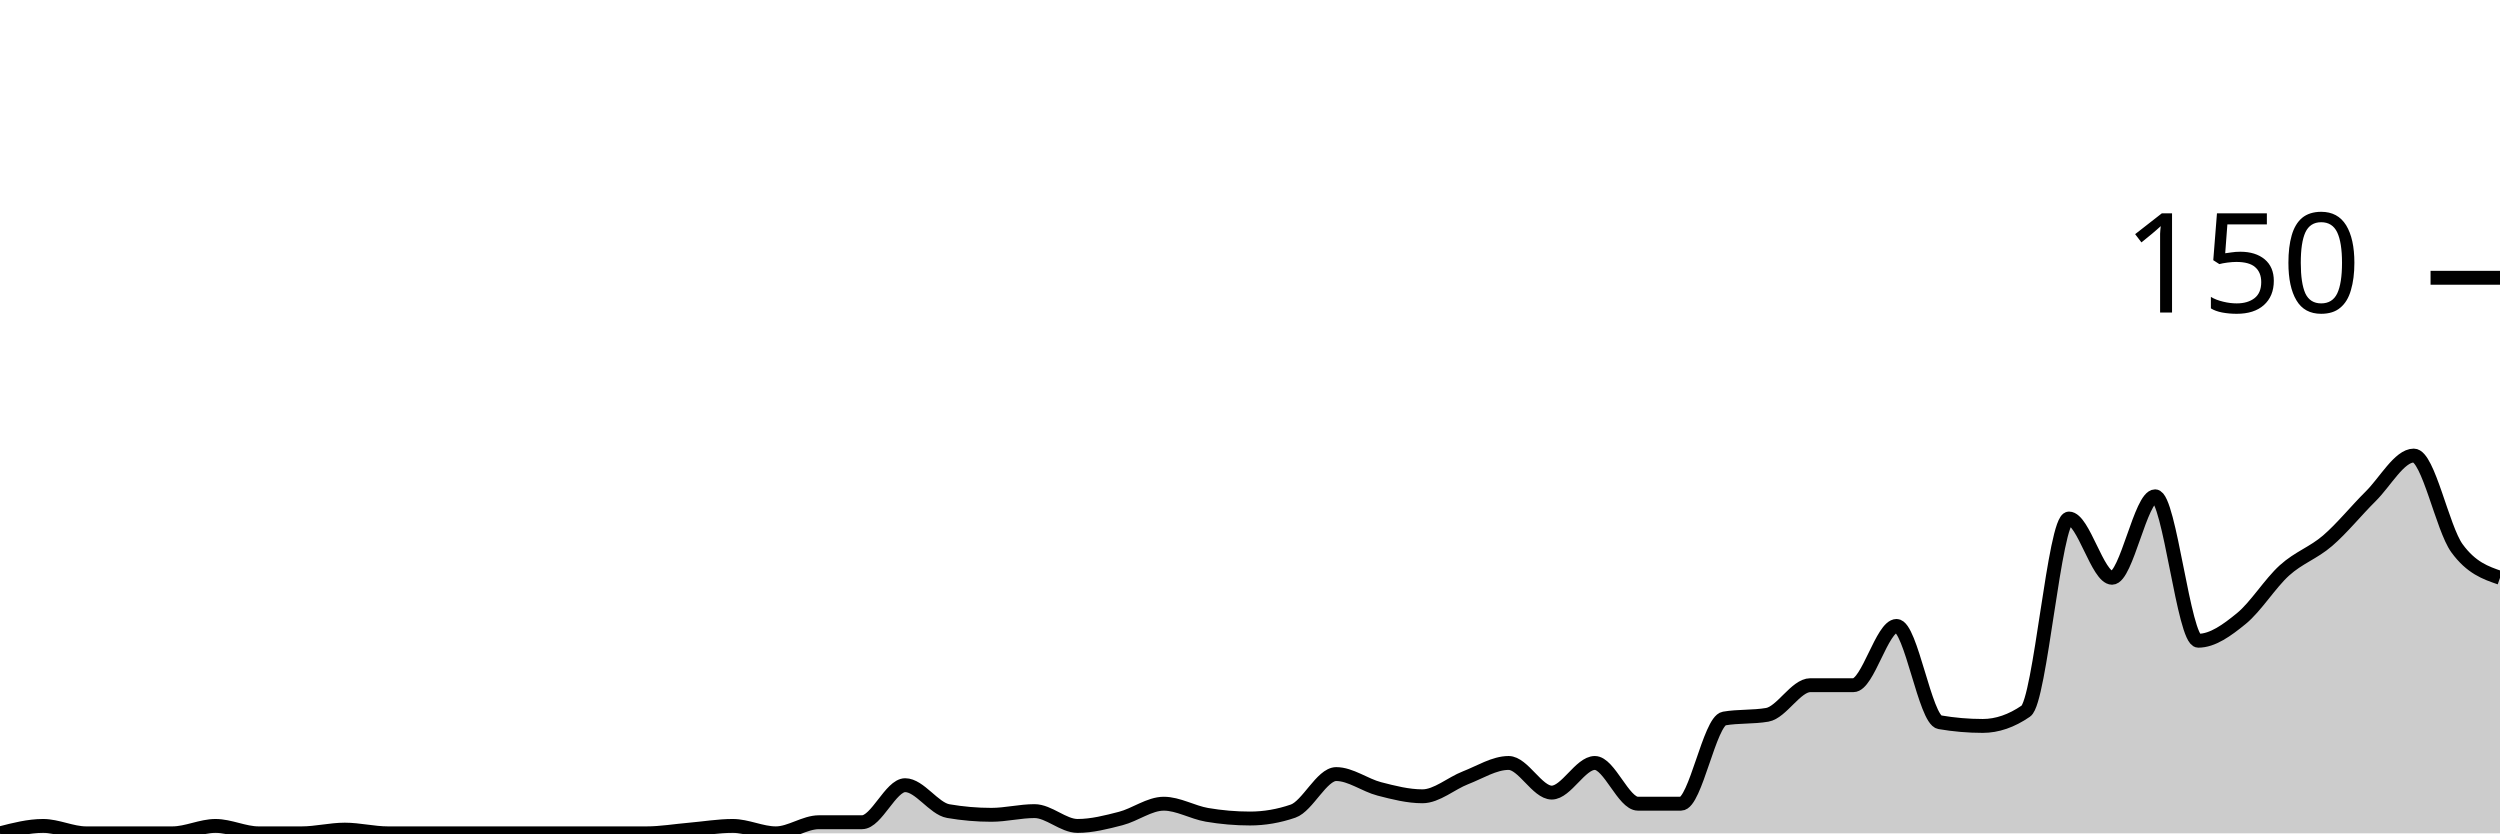
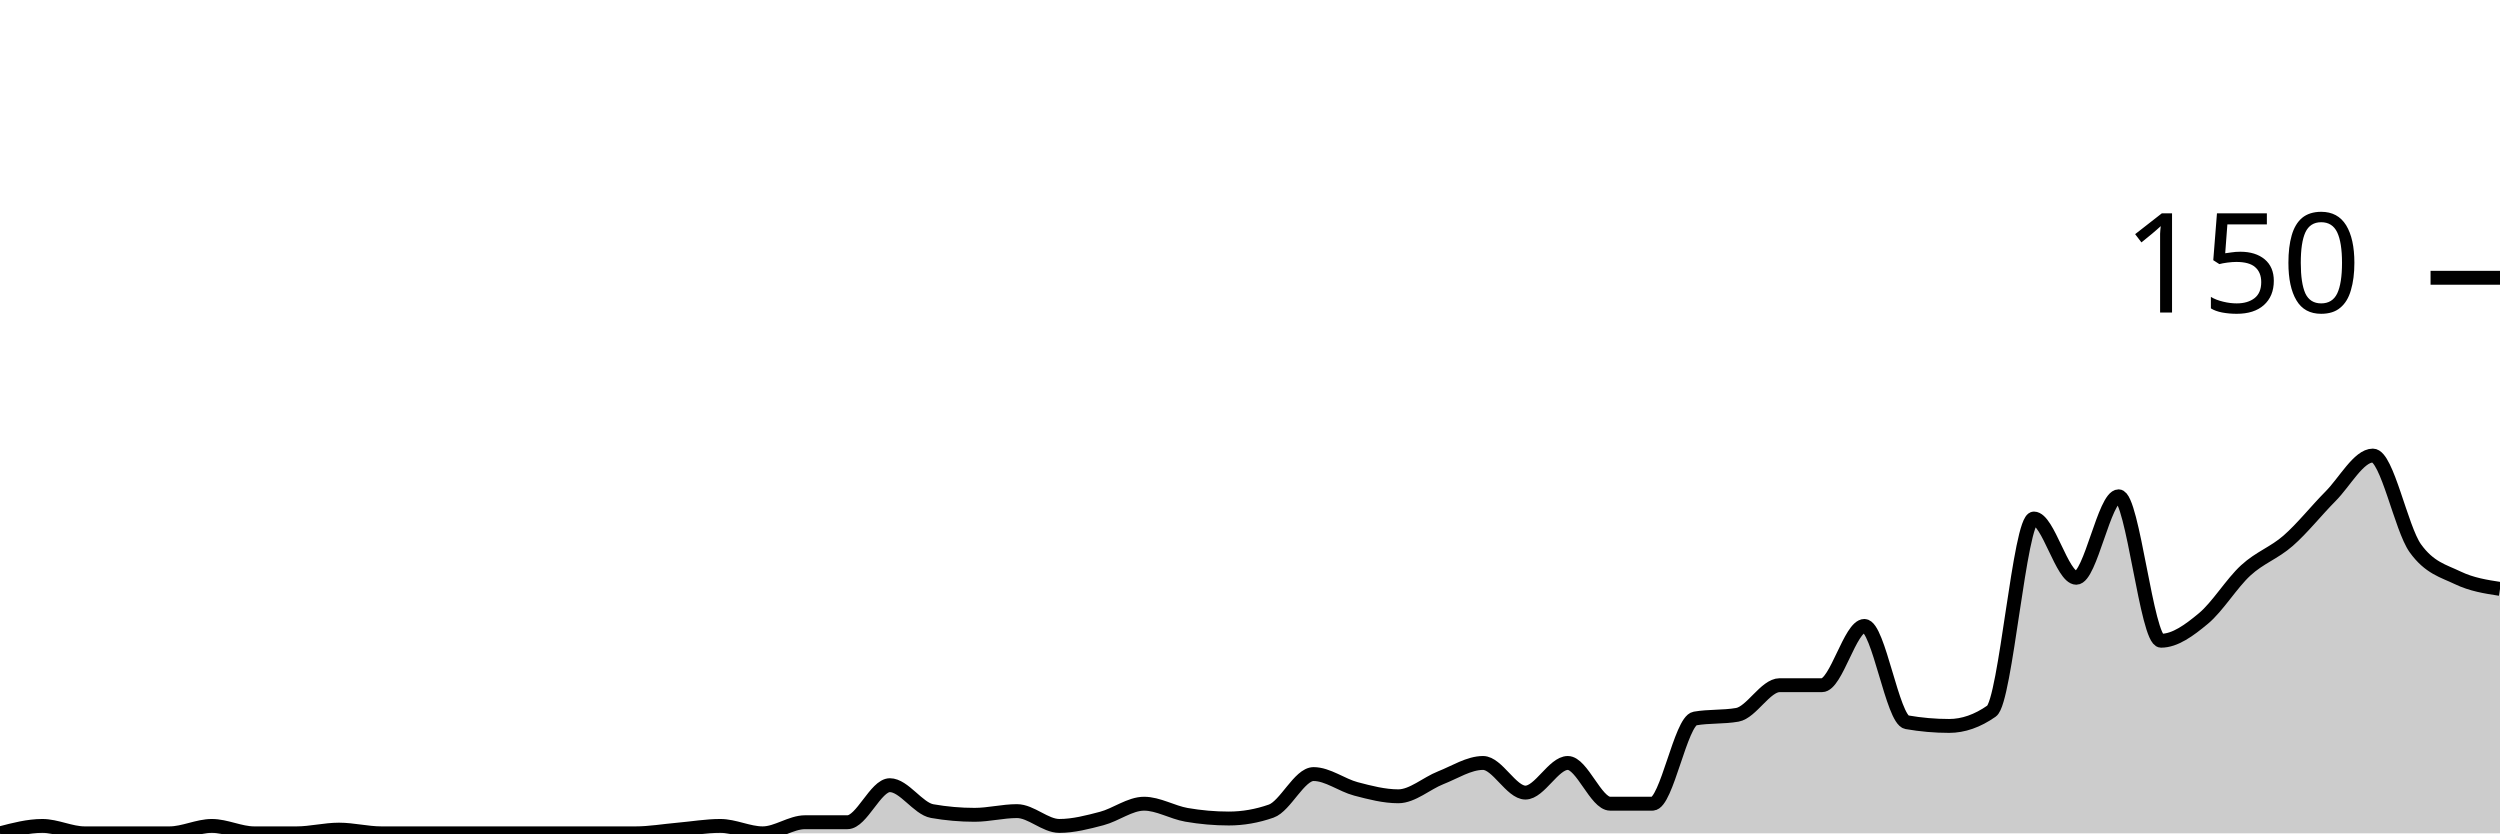
<svg xmlns="http://www.w3.org/2000/svg" viewBox="0 0 180 60">
  <g transform="translate(0,20)">
-     <path class="area" fill="rgba(0, 0, 0, 0.2)" d="M0,40C1.034,39.733,2.069,39.467,3.103,39.467C4.138,39.467,5.172,40,6.207,40C7.241,40,8.276,40,9.31,40C10.345,40,11.379,40,12.414,40C13.448,40,14.483,39.467,15.517,39.467C16.552,39.467,17.586,40,18.621,40C19.655,40,20.69,40,21.724,40C22.759,40,23.793,39.733,24.828,39.733C25.862,39.733,26.897,40,27.931,40C28.966,40,30,40,31.034,40C32.069,40,33.103,40,34.138,40C35.172,40,36.207,40,37.241,40C38.276,40,39.31,40,40.345,40C41.379,40,42.414,40,43.448,40C44.483,40,45.517,40,46.552,40C47.586,40,48.621,39.822,49.655,39.733C50.69,39.644,51.724,39.467,52.759,39.467C53.793,39.467,54.828,40,55.862,40C56.897,40,57.931,39.2,58.966,39.2C60,39.2,61.034,39.2,62.069,39.2C63.103,39.2,64.138,36.533,65.172,36.533C66.207,36.533,67.241,38.222,68.276,38.4C69.31,38.578,70.345,38.667,71.379,38.667C72.414,38.667,73.448,38.4,74.483,38.4C75.517,38.4,76.552,39.467,77.586,39.467C78.621,39.467,79.655,39.2,80.69,38.933C81.724,38.667,82.759,37.867,83.793,37.867C84.828,37.867,85.862,38.489,86.897,38.667C87.931,38.844,88.966,38.933,90,38.933C91.034,38.933,92.069,38.756,93.103,38.4C94.138,38.044,95.172,35.733,96.207,35.733C97.241,35.733,98.276,36.533,99.31,36.8C100.345,37.067,101.379,37.333,102.414,37.333C103.448,37.333,104.483,36.4,105.517,36C106.552,35.6,107.586,34.933,108.621,34.933C109.655,34.933,110.69,37.067,111.724,37.067C112.759,37.067,113.793,34.933,114.828,34.933C115.862,34.933,116.897,37.867,117.931,37.867C118.966,37.867,120,37.867,121.034,37.867C122.069,37.867,123.103,31.911,124.138,31.733C125.172,31.556,126.207,31.644,127.241,31.467C128.276,31.289,129.31,29.333,130.345,29.333C131.379,29.333,132.414,29.333,133.448,29.333C134.483,29.333,135.517,25.067,136.552,25.067C137.586,25.067,138.621,31.822,139.655,32C140.69,32.178,141.724,32.267,142.759,32.267C143.793,32.267,144.828,31.911,145.862,31.2C146.897,30.489,147.931,17.333,148.966,17.333C150,17.333,151.034,21.6,152.069,21.6C153.103,21.6,154.138,15.733,155.172,15.733C156.207,15.733,157.241,26.133,158.276,26.133C159.31,26.133,160.345,25.378,161.379,24.533C162.414,23.689,163.448,22,164.483,21.067C165.517,20.133,166.552,19.822,167.586,18.933C168.621,18.044,169.655,16.756,170.69,15.733C171.724,14.711,172.759,12.8,173.793,12.8C174.828,12.8,175.862,18.044,176.897,19.467C177.931,20.889,178.966,21.244,180,21.6L180,40C178.966,40,177.931,40,176.897,40C175.862,40,174.828,40,173.793,40C172.759,40,171.724,40,170.69,40C169.655,40,168.621,40,167.586,40C166.552,40,165.517,40,164.483,40C163.448,40,162.414,40,161.379,40C160.345,40,159.31,40,158.276,40C157.241,40,156.207,40,155.172,40C154.138,40,153.103,40,152.069,40C151.034,40,150,40,148.966,40C147.931,40,146.897,40,145.862,40C144.828,40,143.793,40,142.759,40C141.724,40,140.69,40,139.655,40C138.621,40,137.586,40,136.552,40C135.517,40,134.483,40,133.448,40C132.414,40,131.379,40,130.345,40C129.31,40,128.276,40,127.241,40C126.207,40,125.172,40,124.138,40C123.103,40,122.069,40,121.034,40C120,40,118.966,40,117.931,40C116.897,40,115.862,40,114.828,40C113.793,40,112.759,40,111.724,40C110.69,40,109.655,40,108.621,40C107.586,40,106.552,40,105.517,40C104.483,40,103.448,40,102.414,40C101.379,40,100.345,40,99.31,40C98.276,40,97.241,40,96.207,40C95.172,40,94.138,40,93.103,40C92.069,40,91.034,40,90,40C88.966,40,87.931,40,86.897,40C85.862,40,84.828,40,83.793,40C82.759,40,81.724,40,80.69,40C79.655,40,78.621,40,77.586,40C76.552,40,75.517,40,74.483,40C73.448,40,72.414,40,71.379,40C70.345,40,69.31,40,68.276,40C67.241,40,66.207,40,65.172,40C64.138,40,63.103,40,62.069,40C61.034,40,60,40,58.966,40C57.931,40,56.897,40,55.862,40C54.828,40,53.793,40,52.759,40C51.724,40,50.69,40,49.655,40C48.621,40,47.586,40,46.552,40C45.517,40,44.483,40,43.448,40C42.414,40,41.379,40,40.345,40C39.31,40,38.276,40,37.241,40C36.207,40,35.172,40,34.138,40C33.103,40,32.069,40,31.034,40C30,40,28.966,40,27.931,40C26.897,40,25.862,40,24.828,40C23.793,40,22.759,40,21.724,40C20.69,40,19.655,40,18.621,40C17.586,40,16.552,40,15.517,40C14.483,40,13.448,40,12.414,40C11.379,40,10.345,40,9.31,40C8.276,40,7.241,40,6.207,40C5.172,40,4.138,40,3.103,40C2.069,40,1.034,40,0,40Z" />
-     <path class="line" stroke="black" fill="none" d="M0,40C1.034,39.733,2.069,39.467,3.103,39.467C4.138,39.467,5.172,40,6.207,40C7.241,40,8.276,40,9.31,40C10.345,40,11.379,40,12.414,40C13.448,40,14.483,39.467,15.517,39.467C16.552,39.467,17.586,40,18.621,40C19.655,40,20.69,40,21.724,40C22.759,40,23.793,39.733,24.828,39.733C25.862,39.733,26.897,40,27.931,40C28.966,40,30,40,31.034,40C32.069,40,33.103,40,34.138,40C35.172,40,36.207,40,37.241,40C38.276,40,39.31,40,40.345,40C41.379,40,42.414,40,43.448,40C44.483,40,45.517,40,46.552,40C47.586,40,48.621,39.822,49.655,39.733C50.69,39.644,51.724,39.467,52.759,39.467C53.793,39.467,54.828,40,55.862,40C56.897,40,57.931,39.2,58.966,39.2C60,39.2,61.034,39.2,62.069,39.2C63.103,39.2,64.138,36.533,65.172,36.533C66.207,36.533,67.241,38.222,68.276,38.4C69.31,38.578,70.345,38.667,71.379,38.667C72.414,38.667,73.448,38.4,74.483,38.4C75.517,38.4,76.552,39.467,77.586,39.467C78.621,39.467,79.655,39.2,80.69,38.933C81.724,38.667,82.759,37.867,83.793,37.867C84.828,37.867,85.862,38.489,86.897,38.667C87.931,38.844,88.966,38.933,90,38.933C91.034,38.933,92.069,38.756,93.103,38.4C94.138,38.044,95.172,35.733,96.207,35.733C97.241,35.733,98.276,36.533,99.31,36.8C100.345,37.067,101.379,37.333,102.414,37.333C103.448,37.333,104.483,36.4,105.517,36C106.552,35.6,107.586,34.933,108.621,34.933C109.655,34.933,110.69,37.067,111.724,37.067C112.759,37.067,113.793,34.933,114.828,34.933C115.862,34.933,116.897,37.867,117.931,37.867C118.966,37.867,120,37.867,121.034,37.867C122.069,37.867,123.103,31.911,124.138,31.733C125.172,31.556,126.207,31.644,127.241,31.467C128.276,31.289,129.31,29.333,130.345,29.333C131.379,29.333,132.414,29.333,133.448,29.333C134.483,29.333,135.517,25.067,136.552,25.067C137.586,25.067,138.621,31.822,139.655,32C140.69,32.178,141.724,32.267,142.759,32.267C143.793,32.267,144.828,31.911,145.862,31.2C146.897,30.489,147.931,17.333,148.966,17.333C150,17.333,151.034,21.6,152.069,21.6C153.103,21.6,154.138,15.733,155.172,15.733C156.207,15.733,157.241,26.133,158.276,26.133C159.31,26.133,160.345,25.378,161.379,24.533C162.414,23.689,163.448,22,164.483,21.067C165.517,20.133,166.552,19.822,167.586,18.933C168.621,18.044,169.655,16.756,170.69,15.733C171.724,14.711,172.759,12.8,173.793,12.8C174.828,12.8,175.862,18.044,176.897,19.467C177.931,20.889,178.966,21.244,180,21.6" />
+     <path class="area" fill="rgba(0, 0, 0, 0.2)" d="M0,40C1.017,39.733,2.034,39.467,3.051,39.467C4.068,39.467,5.085,40,6.102,40C7.119,40,8.136,40,9.153,40C10.169,40,11.186,40,12.203,40C13.22,40,14.237,39.467,15.254,39.467C16.271,39.467,17.288,40,18.305,40C19.322,40,20.339,40,21.356,40C22.373,40,23.39,39.733,24.407,39.733C25.424,39.733,26.441,40,27.458,40C28.475,40,29.492,40,30.508,40C31.525,40,32.542,40,33.559,40C34.576,40,35.593,40,36.61,40C37.627,40,38.644,40,39.661,40C40.678,40,41.695,40,42.712,40C43.729,40,44.746,40,45.763,40C46.78,40,47.797,39.822,48.814,39.733C49.831,39.644,50.847,39.467,51.864,39.467C52.881,39.467,53.898,40,54.915,40C55.932,40,56.949,39.2,57.966,39.2C58.983,39.2,60,39.2,61.017,39.2C62.034,39.2,63.051,36.533,64.068,36.533C65.085,36.533,66.102,38.222,67.119,38.4C68.136,38.578,69.153,38.667,70.169,38.667C71.186,38.667,72.203,38.4,73.22,38.4C74.237,38.4,75.254,39.467,76.271,39.467C77.288,39.467,78.305,39.2,79.322,38.933C80.339,38.667,81.356,37.867,82.373,37.867C83.39,37.867,84.407,38.489,85.424,38.667C86.441,38.844,87.458,38.933,88.475,38.933C89.492,38.933,90.508,38.756,91.525,38.4C92.542,38.044,93.559,35.733,94.576,35.733C95.593,35.733,96.61,36.533,97.627,36.8C98.644,37.067,99.661,37.333,100.678,37.333C101.695,37.333,102.712,36.4,103.729,36C104.746,35.6,105.763,34.933,106.78,34.933C107.797,34.933,108.814,37.067,109.831,37.067C110.847,37.067,111.864,34.933,112.881,34.933C113.898,34.933,114.915,37.867,115.932,37.867C116.949,37.867,117.966,37.867,118.983,37.867C120,37.867,121.017,31.911,122.034,31.733C123.051,31.556,124.068,31.644,125.085,31.467C126.102,31.289,127.119,29.333,128.136,29.333C129.153,29.333,130.169,29.333,131.186,29.333C132.203,29.333,133.22,25.067,134.237,25.067C135.254,25.067,136.271,31.822,137.288,32C138.305,32.178,139.322,32.267,140.339,32.267C141.356,32.267,142.373,31.911,143.39,31.2C144.407,30.489,145.424,17.333,146.441,17.333C147.458,17.333,148.475,21.6,149.492,21.6C150.508,21.6,151.525,15.733,152.542,15.733C153.559,15.733,154.576,26.133,155.593,26.133C156.61,26.133,157.627,25.378,158.644,24.533C159.661,23.689,160.678,22,161.695,21.067C162.712,20.133,163.729,19.822,164.746,18.933C165.763,18.044,166.78,16.756,167.797,15.733C168.814,14.711,169.831,12.8,170.847,12.8C171.864,12.8,172.881,18.044,173.898,19.467C174.915,20.889,175.932,21.111,176.949,21.6C177.966,22.089,178.983,22.244,180,22.4L180,40C178.983,40,177.966,40,176.949,40C175.932,40,174.915,40,173.898,40C172.881,40,171.864,40,170.847,40C169.831,40,168.814,40,167.797,40C166.78,40,165.763,40,164.746,40C163.729,40,162.712,40,161.695,40C160.678,40,159.661,40,158.644,40C157.627,40,156.61,40,155.593,40C154.576,40,153.559,40,152.542,40C151.525,40,150.508,40,149.492,40C148.475,40,147.458,40,146.441,40C145.424,40,144.407,40,143.39,40C142.373,40,141.356,40,140.339,40C139.322,40,138.305,40,137.288,40C136.271,40,135.254,40,134.237,40C133.22,40,132.203,40,131.186,40C130.169,40,129.153,40,128.136,40C127.119,40,126.102,40,125.085,40C124.068,40,123.051,40,122.034,40C121.017,40,120,40,118.983,40C117.966,40,116.949,40,115.932,40C114.915,40,113.898,40,112.881,40C111.864,40,110.847,40,109.831,40C108.814,40,107.797,40,106.78,40C105.763,40,104.746,40,103.729,40C102.712,40,101.695,40,100.678,40C99.661,40,98.644,40,97.627,40C96.61,40,95.593,40,94.576,40C93.559,40,92.542,40,91.525,40C90.508,40,89.492,40,88.475,40C87.458,40,86.441,40,85.424,40C84.407,40,83.39,40,82.373,40C81.356,40,80.339,40,79.322,40C78.305,40,77.288,40,76.271,40C75.254,40,74.237,40,73.22,40C72.203,40,71.186,40,70.169,40C69.153,40,68.136,40,67.119,40C66.102,40,65.085,40,64.068,40C63.051,40,62.034,40,61.017,40C60,40,58.983,40,57.966,40C56.949,40,55.932,40,54.915,40C53.898,40,52.881,40,51.864,40C50.847,40,49.831,40,48.814,40C47.797,40,46.78,40,45.763,40C44.746,40,43.729,40,42.712,40C41.695,40,40.678,40,39.661,40C38.644,40,37.627,40,36.61,40C35.593,40,34.576,40,33.559,40C32.542,40,31.525,40,30.508,40C29.492,40,28.475,40,27.458,40C26.441,40,25.424,40,24.407,40C23.39,40,22.373,40,21.356,40C20.339,40,19.322,40,18.305,40C17.288,40,16.271,40,15.254,40C14.237,40,13.22,40,12.203,40C11.186,40,10.169,40,9.153,40C8.136,40,7.119,40,6.102,40C5.085,40,4.068,40,3.051,40C2.034,40,1.017,40,0,40Z" />
+     <path class="line" stroke="black" fill="none" d="M0,40C1.017,39.733,2.034,39.467,3.051,39.467C4.068,39.467,5.085,40,6.102,40C7.119,40,8.136,40,9.153,40C10.169,40,11.186,40,12.203,40C13.22,40,14.237,39.467,15.254,39.467C16.271,39.467,17.288,40,18.305,40C19.322,40,20.339,40,21.356,40C22.373,40,23.39,39.733,24.407,39.733C25.424,39.733,26.441,40,27.458,40C28.475,40,29.492,40,30.508,40C31.525,40,32.542,40,33.559,40C34.576,40,35.593,40,36.61,40C37.627,40,38.644,40,39.661,40C40.678,40,41.695,40,42.712,40C43.729,40,44.746,40,45.763,40C46.78,40,47.797,39.822,48.814,39.733C49.831,39.644,50.847,39.467,51.864,39.467C52.881,39.467,53.898,40,54.915,40C55.932,40,56.949,39.2,57.966,39.2C58.983,39.2,60,39.2,61.017,39.2C62.034,39.2,63.051,36.533,64.068,36.533C65.085,36.533,66.102,38.222,67.119,38.4C68.136,38.578,69.153,38.667,70.169,38.667C71.186,38.667,72.203,38.4,73.22,38.4C74.237,38.4,75.254,39.467,76.271,39.467C77.288,39.467,78.305,39.2,79.322,38.933C80.339,38.667,81.356,37.867,82.373,37.867C83.39,37.867,84.407,38.489,85.424,38.667C86.441,38.844,87.458,38.933,88.475,38.933C89.492,38.933,90.508,38.756,91.525,38.4C92.542,38.044,93.559,35.733,94.576,35.733C95.593,35.733,96.61,36.533,97.627,36.8C98.644,37.067,99.661,37.333,100.678,37.333C101.695,37.333,102.712,36.4,103.729,36C104.746,35.6,105.763,34.933,106.78,34.933C107.797,34.933,108.814,37.067,109.831,37.067C110.847,37.067,111.864,34.933,112.881,34.933C113.898,34.933,114.915,37.867,115.932,37.867C116.949,37.867,117.966,37.867,118.983,37.867C120,37.867,121.017,31.911,122.034,31.733C123.051,31.556,124.068,31.644,125.085,31.467C126.102,31.289,127.119,29.333,128.136,29.333C129.153,29.333,130.169,29.333,131.186,29.333C132.203,29.333,133.22,25.067,134.237,25.067C135.254,25.067,136.271,31.822,137.288,32C138.305,32.178,139.322,32.267,140.339,32.267C141.356,32.267,142.373,31.911,143.39,31.2C144.407,30.489,145.424,17.333,146.441,17.333C147.458,17.333,148.475,21.6,149.492,21.6C150.508,21.6,151.525,15.733,152.542,15.733C153.559,15.733,154.576,26.133,155.593,26.133C156.61,26.133,157.627,25.378,158.644,24.533C159.661,23.689,160.678,22,161.695,21.067C162.712,20.133,163.729,19.822,164.746,18.933C165.763,18.044,166.78,16.756,167.797,15.733C168.814,14.711,169.831,12.8,170.847,12.8C171.864,12.8,172.881,18.044,173.898,19.467C174.915,20.889,175.932,21.111,176.949,21.6C177.966,22.089,178.983,22.244,180,22.4" />
    <path class="axis-ceiling" stroke-width="1" stroke="black" fill="none" d="M175,0L180,0" />
    <text class="axis-ceiling-label" font-family="sans-serif" text-anchor="end" font-size="10px" x="170" y="2.5">150</text>
  </g>
</svg>
